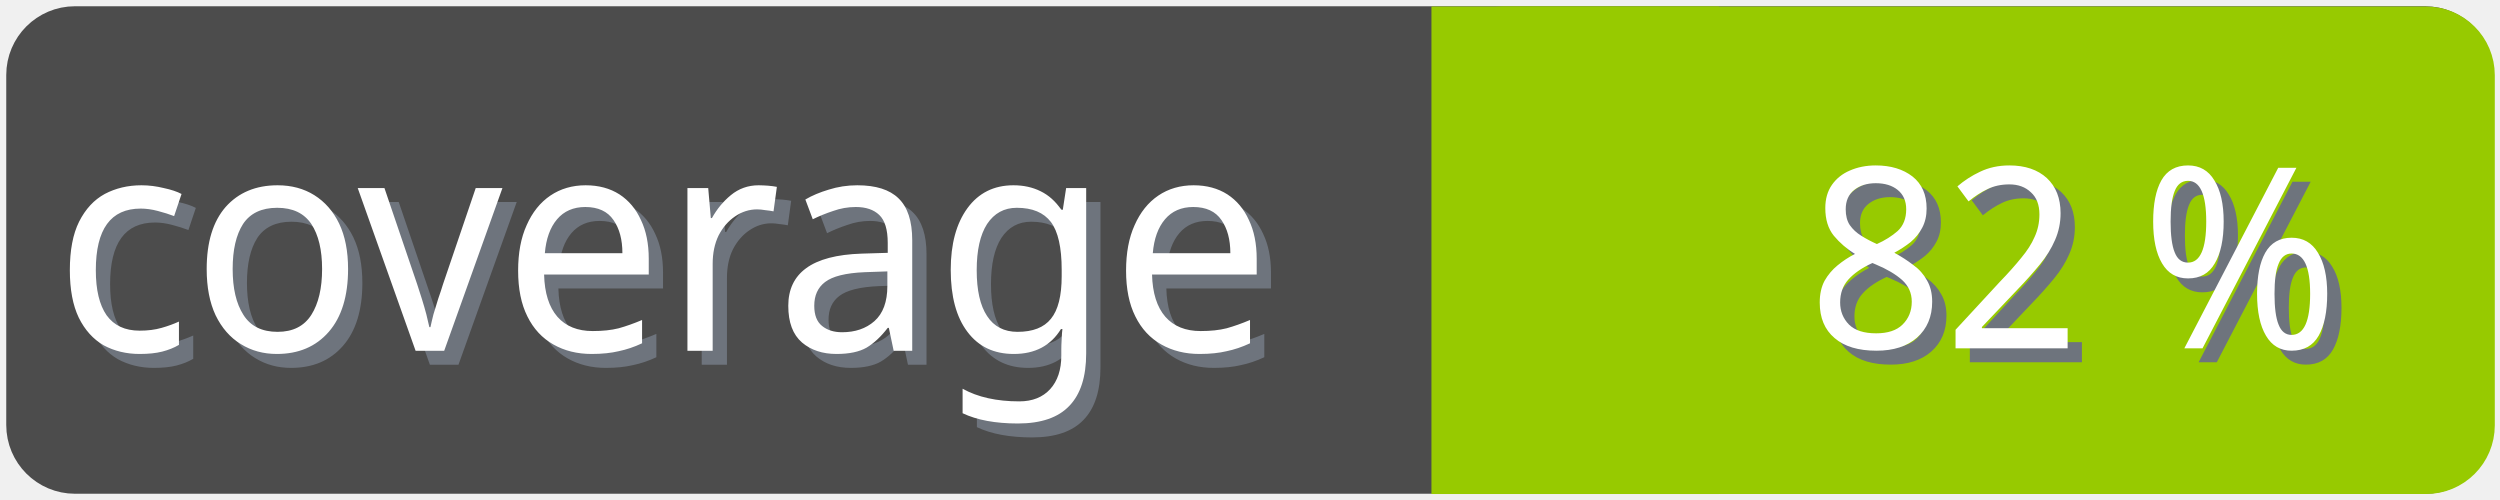
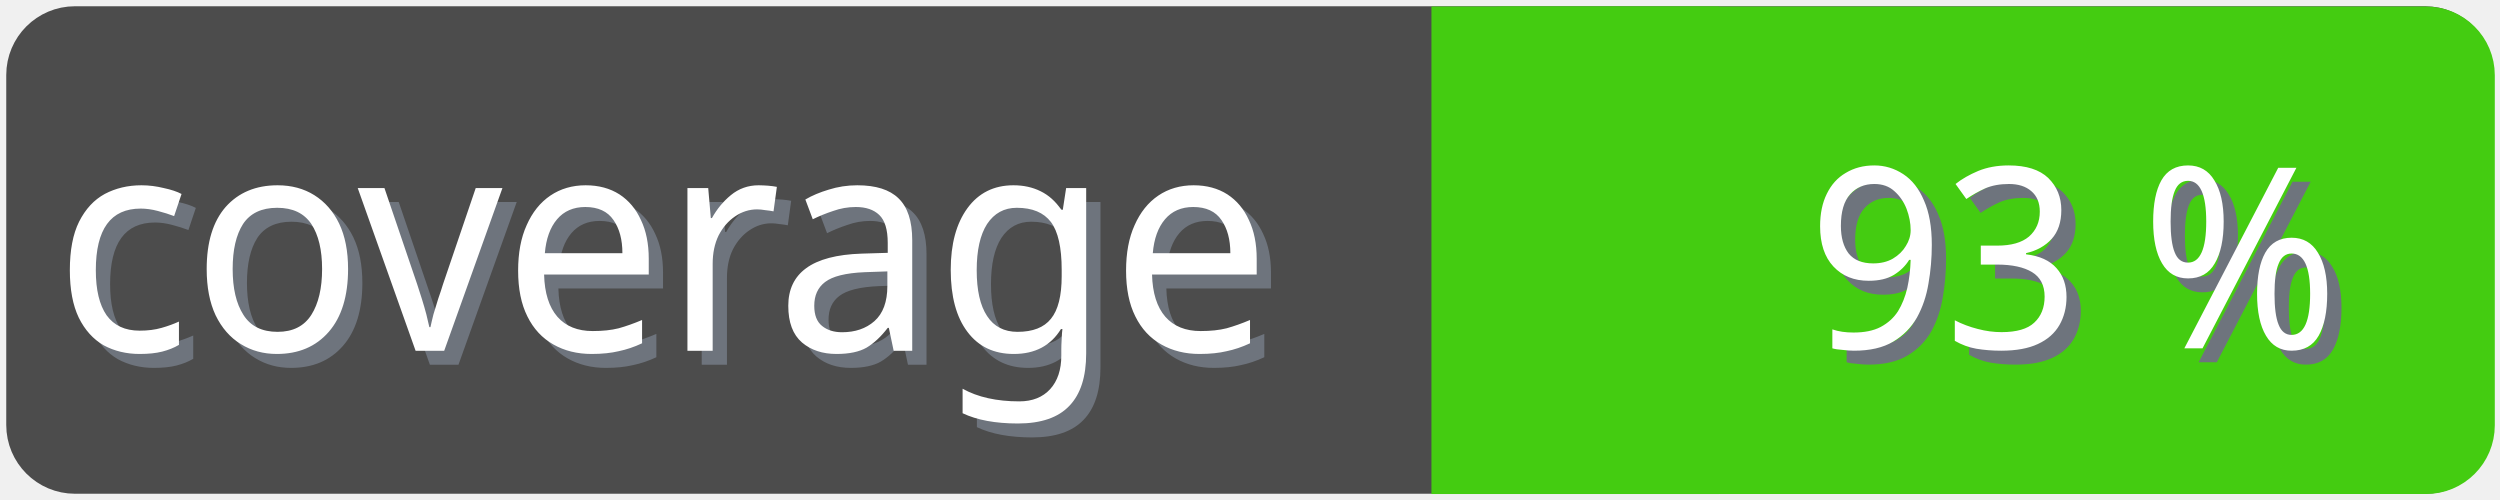
<svg xmlns="http://www.w3.org/2000/svg" width="100" height="20">
  <g>
    <rect fill="none" id="canvas_background" height="22" width="102" y="-1" x="-1" />
  </g>
  <g>
    <rect rx="2" id="svg_1" height="18" width="98" y="1" x="1" stroke-width="1.5" stroke="#4c4c4c" fill="#4c4c4c" />
    <text transform="matrix(0.95, 0, 0, 1.01133, 0.0809801, -0.0237383)" font-weight="normal" xml:space="preserve" text-anchor="start" font-family="'Trebuchet MS', Gadget, sans-serif" font-size="12" id="svg_8" y="14.45" x="2.8" stroke-width="0" stroke="#4c4c4c" fill="#6e747d">coverage</text>
    <text transform="matrix(0.95, 0, 0, 1.01133, 0.0809801, -0.0237383)" font-weight="normal" xml:space="preserve" text-anchor="start" font-family="'Trebuchet MS', Gadget, sans-serif" font-size="12" id="svg_3" y="13.9" x="2.2" stroke-width="0" stroke="#4c4c4c" fill="#ffffff">coverage</text>
-     <rect rx="2" id="svg_5" height="18" width="40.905" y="1.011" x="58.137" stroke-width="1.5" stroke="#97ca00" fill="#97ca00" />
-     <rect id="svg_7" height="18" width="10" y="1.011" x="58.008" stroke-width="1.5" stroke="#97ca00" fill="#97ca00" />
-     <text transform="matrix(0.95, 0, 0, 1.01133, 0.0809801, -0.0237383)" font-weight="normal" xml:space="preserve" text-anchor="end" font-family="'Trebuchet MS', Gadget, sans-serif" font-size="10" id="svg_10" y="14.35" x="99" stroke-width="0" stroke="#4c4c4c" fill="#6e747d">82 %</text>
-     <text transform="matrix(0.95, 0, 0, 1.01133, 0.0809801, -0.0237383)" font-weight="normal" xml:space="preserve" text-anchor="end" font-family="'Trebuchet MS', Gadget, sans-serif" font-size="10" id="svg_9" y="13.8" x="98.4" stroke-width="0" stroke="#4c4c4c" fill="#ffffff">82 %</text>
+     <rect rx="2" id="svg_5" height="18" width="40.905" y="1.011" x="58.137" stroke-width="1.5" stroke="#4c1" fill="#4c1" />
+     <rect id="svg_7" height="18" width="10" y="1.011" x="58.008" stroke-width="1.5" stroke="#4c1" fill="#4c1" />
+     <text transform="matrix(0.95, 0, 0, 1.01133, 0.0809801, -0.0237383)" font-weight="normal" xml:space="preserve" text-anchor="end" font-family="'Trebuchet MS', Gadget, sans-serif" font-size="10" id="svg_10" y="14.35" x="99" stroke-width="0" stroke="#4c4c4c" fill="#6e747d">93 %</text>
+     <text transform="matrix(0.95, 0, 0, 1.01133, 0.0809801, -0.0237383)" font-weight="normal" xml:space="preserve" text-anchor="end" font-family="'Trebuchet MS', Gadget, sans-serif" font-size="10" id="svg_9" y="13.8" x="98.4" stroke-width="0" stroke="#4c4c4c" fill="#ffffff">93 %</text>
  </g>
</svg>
